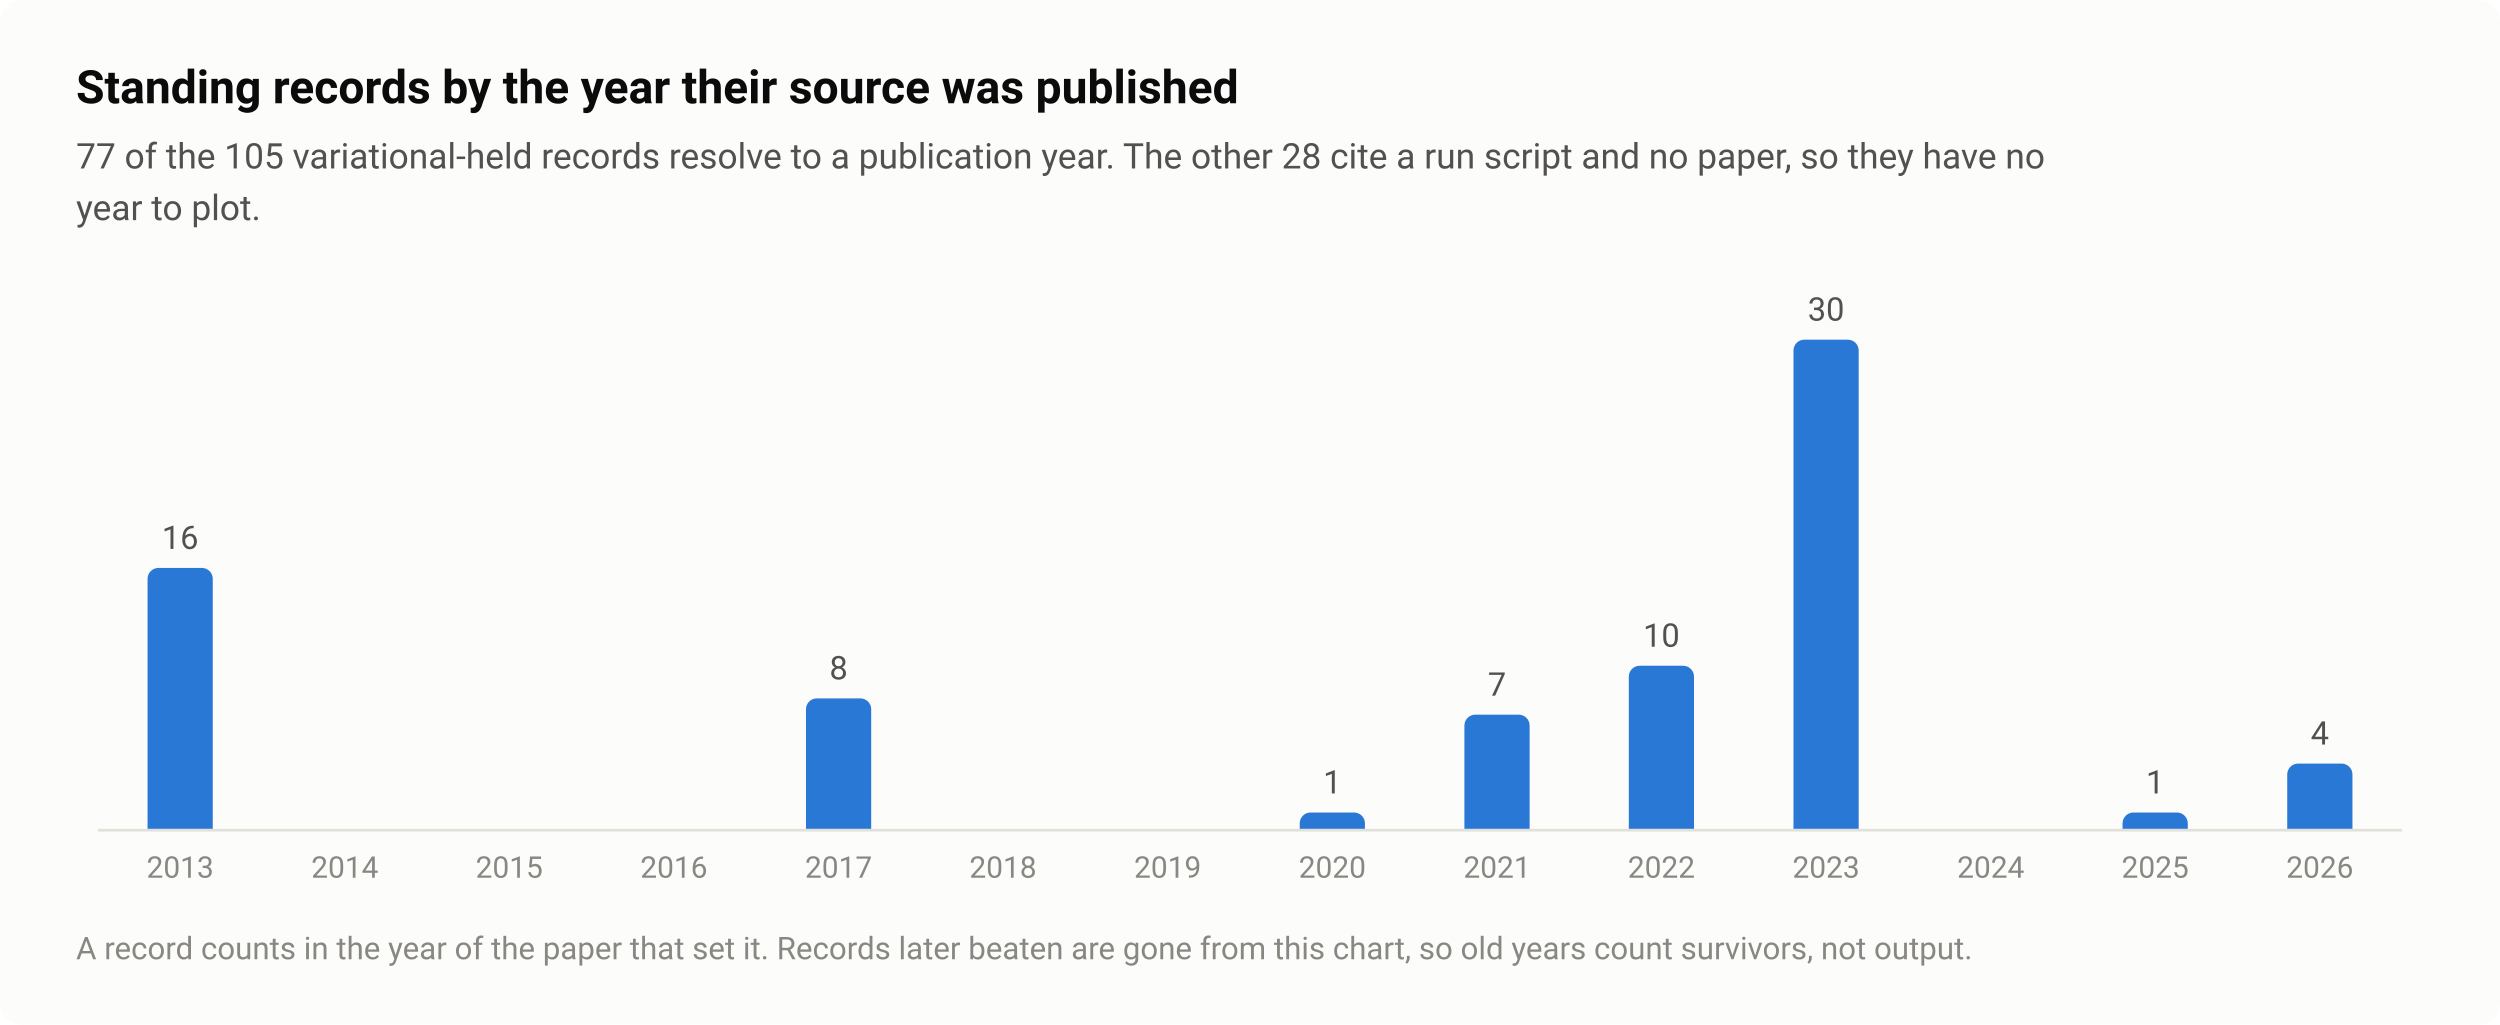
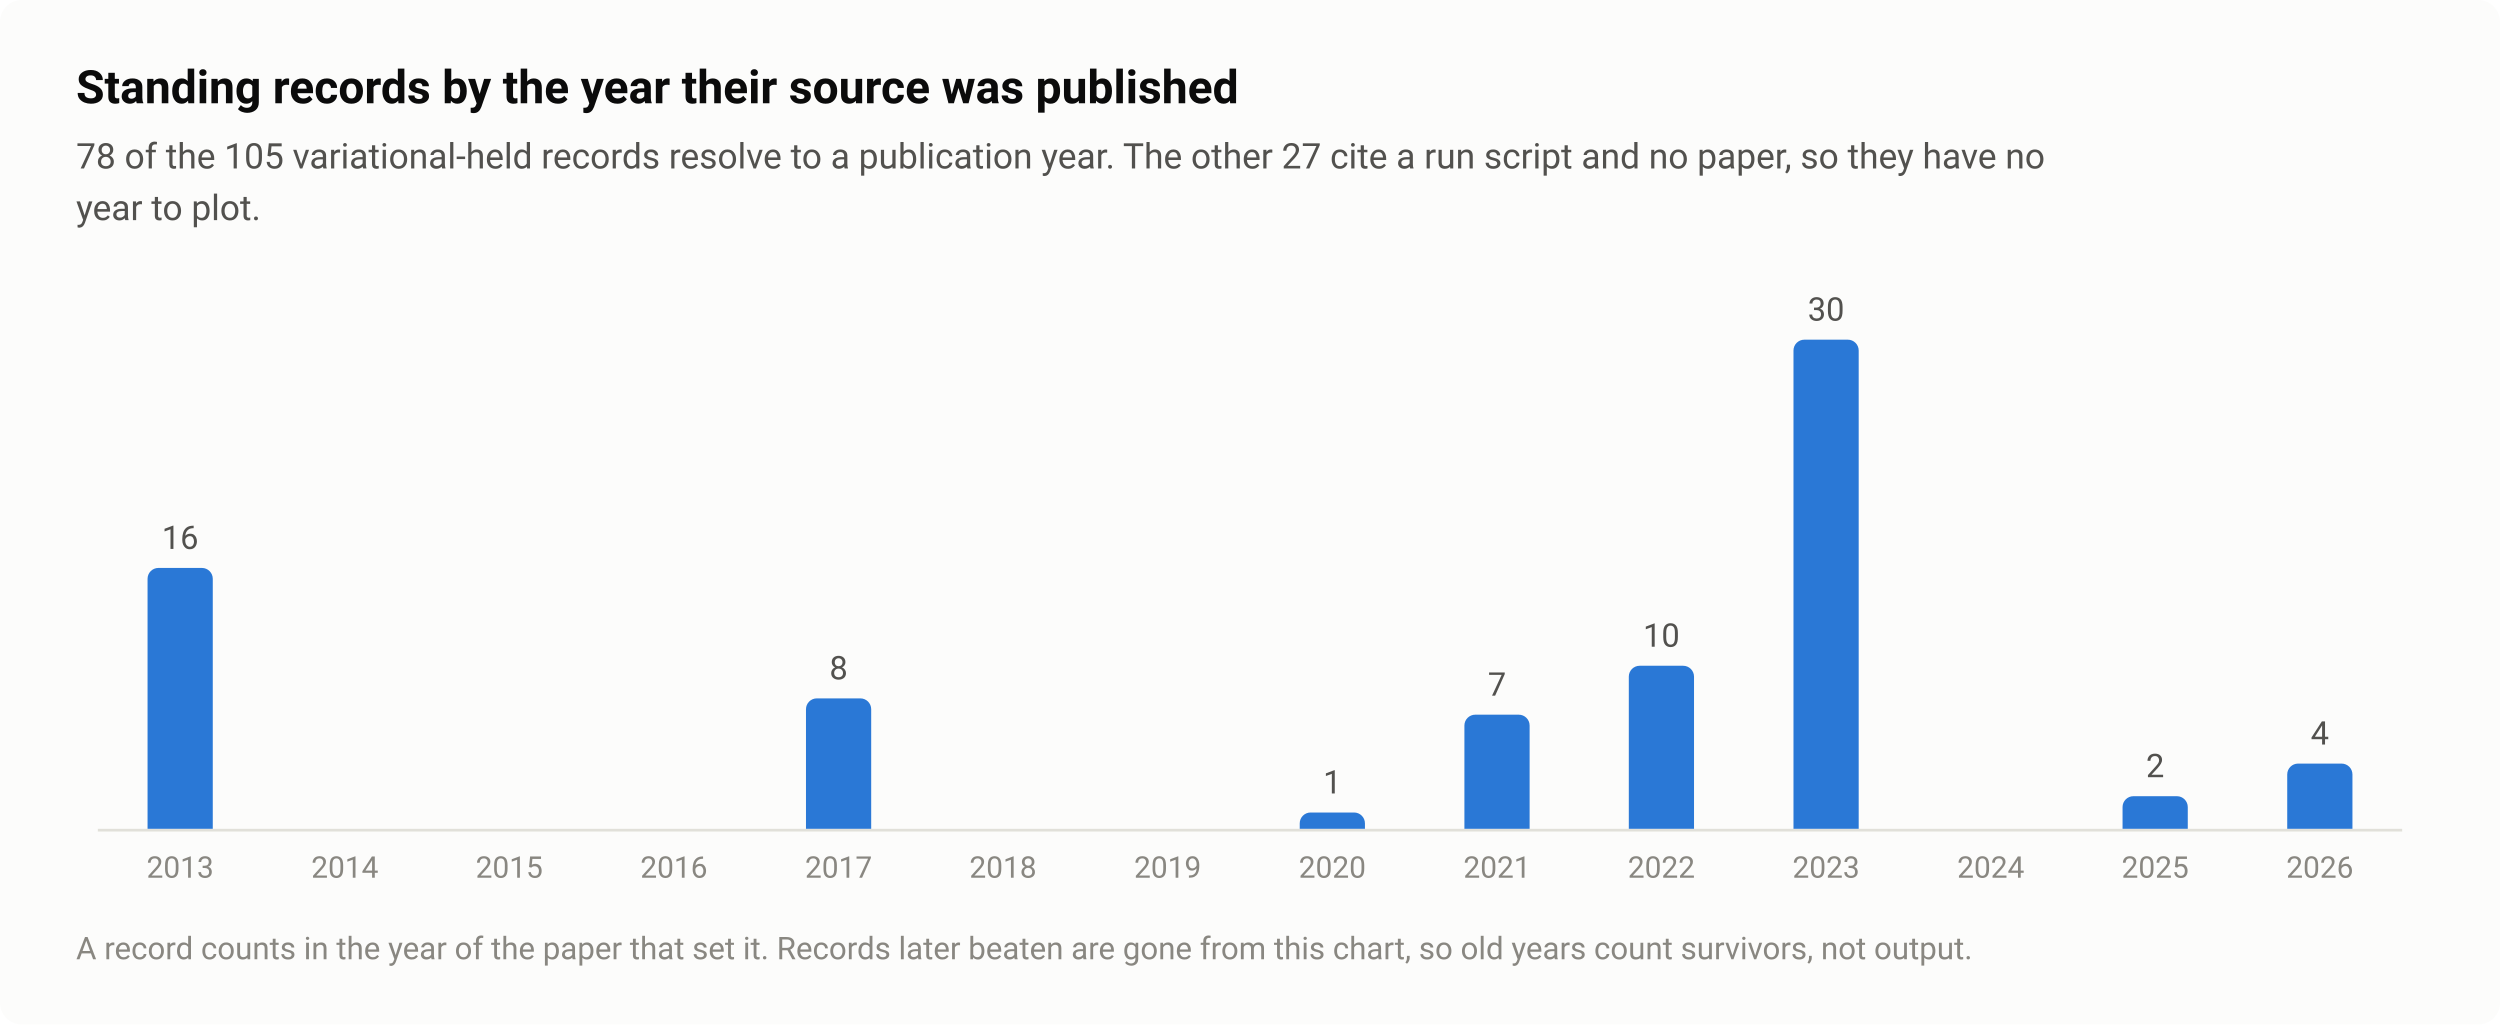
<svg xmlns="http://www.w3.org/2000/svg" width="920" height="377" viewBox="0 0 920 377" role="img" aria-labelledby="title desc">
  <style>text{font-family:system-ui,-apple-system,"Segoe UI",Roboto,"Helvetica Neue",Arial,sans-serif}</style>
  <rect width="920" height="377" rx="8" fill="#fcfcfb" />
  <text x="28" y="38" font-size="17" fill="#0b0b0b" font-weight="600">Standing records by the year their source was published</text>
-   <text x="28" y="62" font-size="13" fill="#52514e">77 of the 105 variational-held records resolve to a publication year. The other 28 cite a run script and no paper, so they have no</text>
+   <text x="28" y="62" font-size="13" fill="#52514e">78 of the 105 variational-held records resolve to a publication year. The other 27 cite a run script and no paper, so they have no</text>
  <text x="28" y="81" font-size="13" fill="#52514e">year to plot.</text>
  <path d="M36 305.5H884" stroke="#e1e0d9" stroke-width="1" />
  <path d="M54.3 305V213A4 4 0 0 1 58.3 209H74.3A4 4 0 0 1 78.3 213V305Z" fill="#2a78d6" />
  <text x="66.3" y="202" font-size="12" fill="#52514e" text-anchor="middle" style="font-variant-numeric:tabular-nums">16</text>
  <text x="66.3" y="323" font-size="11" fill="#898781" text-anchor="middle" style="font-variant-numeric:tabular-nums">2013</text>
  <text x="126.9" y="323" font-size="11" fill="#898781" text-anchor="middle" style="font-variant-numeric:tabular-nums">2014</text>
  <text x="187.4" y="323" font-size="11" fill="#898781" text-anchor="middle" style="font-variant-numeric:tabular-nums">2015</text>
  <text x="248" y="323" font-size="11" fill="#898781" text-anchor="middle" style="font-variant-numeric:tabular-nums">2016</text>
  <path d="M296.6 305V261A4 4 0 0 1 300.6 257H316.6A4 4 0 0 1 320.6 261V305Z" fill="#2a78d6" />
  <text x="308.6" y="250" font-size="12" fill="#52514e" text-anchor="middle" style="font-variant-numeric:tabular-nums">8</text>
  <text x="308.6" y="323" font-size="11" fill="#898781" text-anchor="middle" style="font-variant-numeric:tabular-nums">2017</text>
  <text x="369.1" y="323" font-size="11" fill="#898781" text-anchor="middle" style="font-variant-numeric:tabular-nums">2018</text>
  <text x="429.7" y="323" font-size="11" fill="#898781" text-anchor="middle" style="font-variant-numeric:tabular-nums">2019</text>
  <path d="M478.3 305V303A4 4 0 0 1 482.3 299H498.3A4 4 0 0 1 502.3 303V305Z" fill="#2a78d6" />
  <text x="490.3" y="292" font-size="12" fill="#52514e" text-anchor="middle" style="font-variant-numeric:tabular-nums">1</text>
  <text x="490.3" y="323" font-size="11" fill="#898781" text-anchor="middle" style="font-variant-numeric:tabular-nums">2020</text>
  <path d="M538.9 305V267A4 4 0 0 1 542.9 263H558.9A4 4 0 0 1 562.9 267V305Z" fill="#2a78d6" />
  <text x="550.9" y="256" font-size="12" fill="#52514e" text-anchor="middle" style="font-variant-numeric:tabular-nums">7</text>
  <text x="550.9" y="323" font-size="11" fill="#898781" text-anchor="middle" style="font-variant-numeric:tabular-nums">2021</text>
  <path d="M599.4 305V249A4 4 0 0 1 603.4 245H619.4A4 4 0 0 1 623.4 249V305Z" fill="#2a78d6" />
  <text x="611.4" y="238" font-size="12" fill="#52514e" text-anchor="middle" style="font-variant-numeric:tabular-nums">10</text>
  <text x="611.4" y="323" font-size="11" fill="#898781" text-anchor="middle" style="font-variant-numeric:tabular-nums">2022</text>
  <path d="M660 305V129A4 4 0 0 1 664 125H680A4 4 0 0 1 684 129V305Z" fill="#2a78d6" />
  <text x="672" y="118" font-size="12" fill="#52514e" text-anchor="middle" style="font-variant-numeric:tabular-nums">30</text>
  <text x="672" y="323" font-size="11" fill="#898781" text-anchor="middle" style="font-variant-numeric:tabular-nums">2023</text>
  <text x="732.6" y="323" font-size="11" fill="#898781" text-anchor="middle" style="font-variant-numeric:tabular-nums">2024</text>
-   <path d="M781.1 305V303A4 4 0 0 1 785.1 299H801.1A4 4 0 0 1 805.1 303V305Z" fill="#2a78d6" />
-   <text x="793.1" y="292" font-size="12" fill="#52514e" text-anchor="middle" style="font-variant-numeric:tabular-nums">1</text>
+   <path d="M781.1 305V297A4 4 0 0 1 785.1 293H801.1A4 4 0 0 1 805.1 297V305Z" fill="#2a78d6" />
+   <text x="793.1" y="286" font-size="12" fill="#52514e" text-anchor="middle" style="font-variant-numeric:tabular-nums">2</text>
  <text x="793.1" y="323" font-size="11" fill="#898781" text-anchor="middle" style="font-variant-numeric:tabular-nums">2025</text>
  <path d="M841.7 305V285A4 4 0 0 1 845.7 281H861.7A4 4 0 0 1 865.7 285V305Z" fill="#2a78d6" />
  <text x="853.7" y="274" font-size="12" fill="#52514e" text-anchor="middle" style="font-variant-numeric:tabular-nums">4</text>
  <text x="853.7" y="323" font-size="11" fill="#898781" text-anchor="middle" style="font-variant-numeric:tabular-nums">2026</text>
  <text x="28" y="353" font-size="11.5" fill="#898781">A record counts in the year of the paper that set it. Records later beaten are gone from this chart, so old years count survivors, not output.</text>
</svg>
